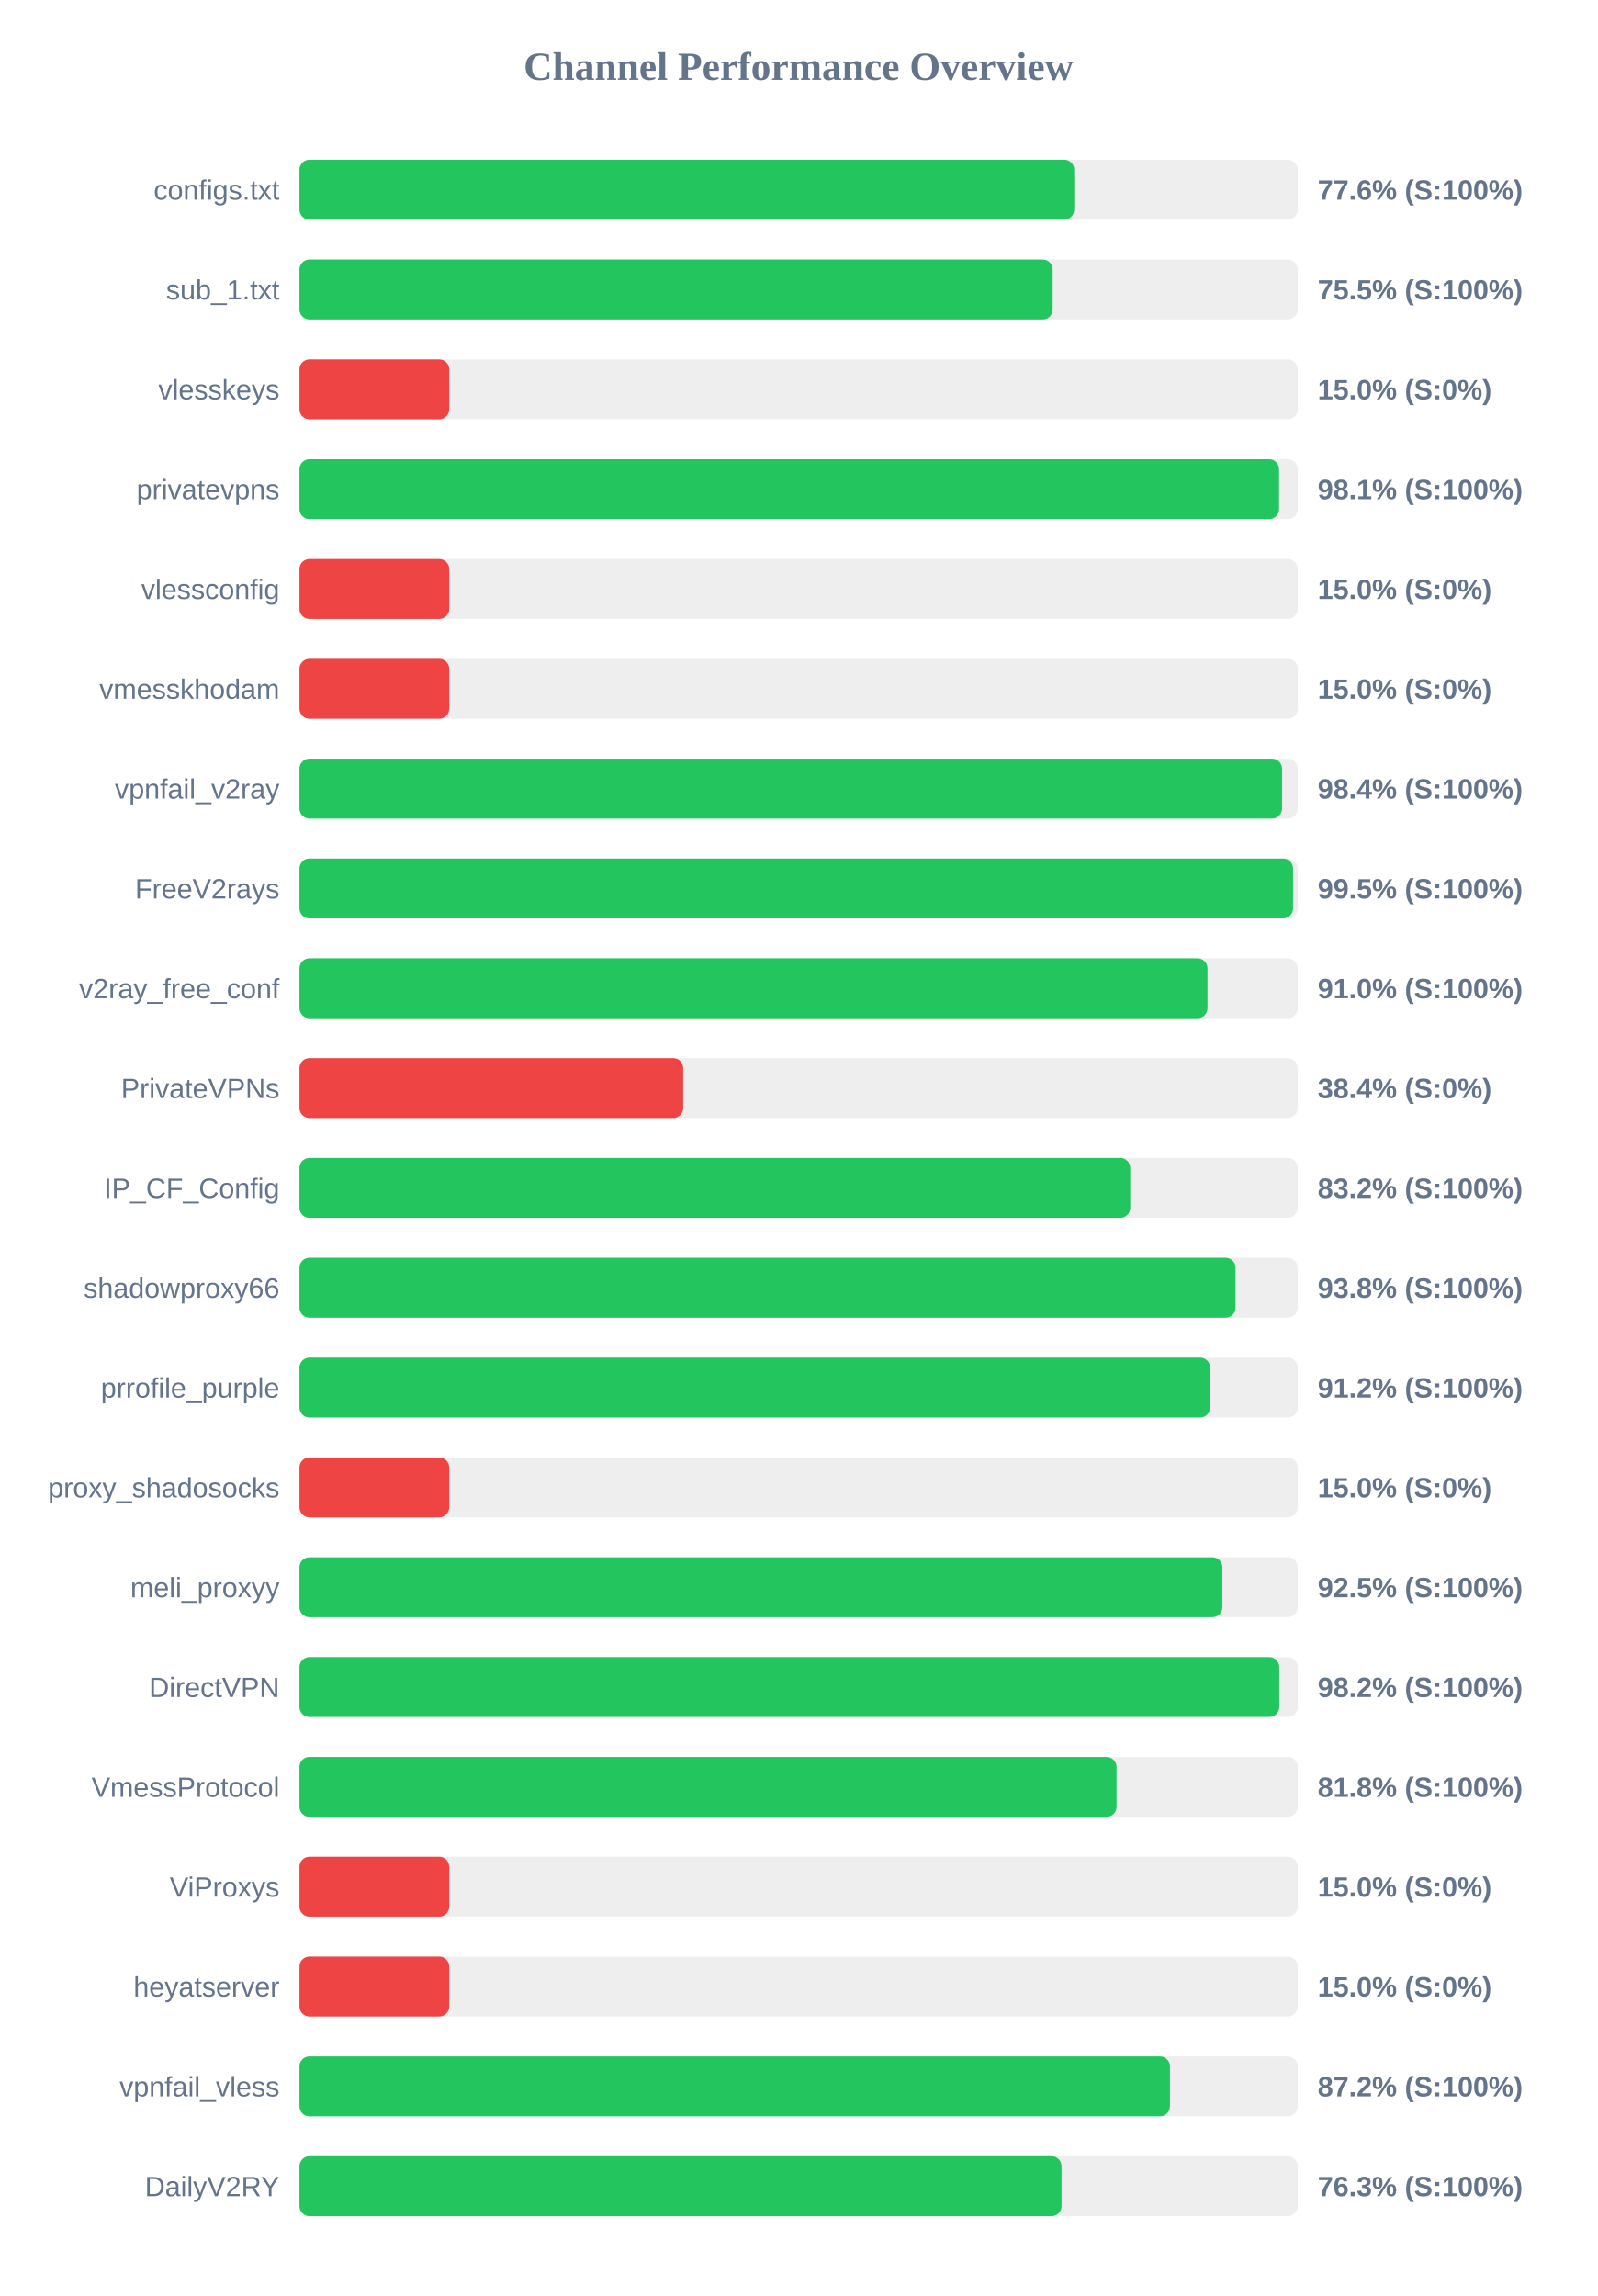
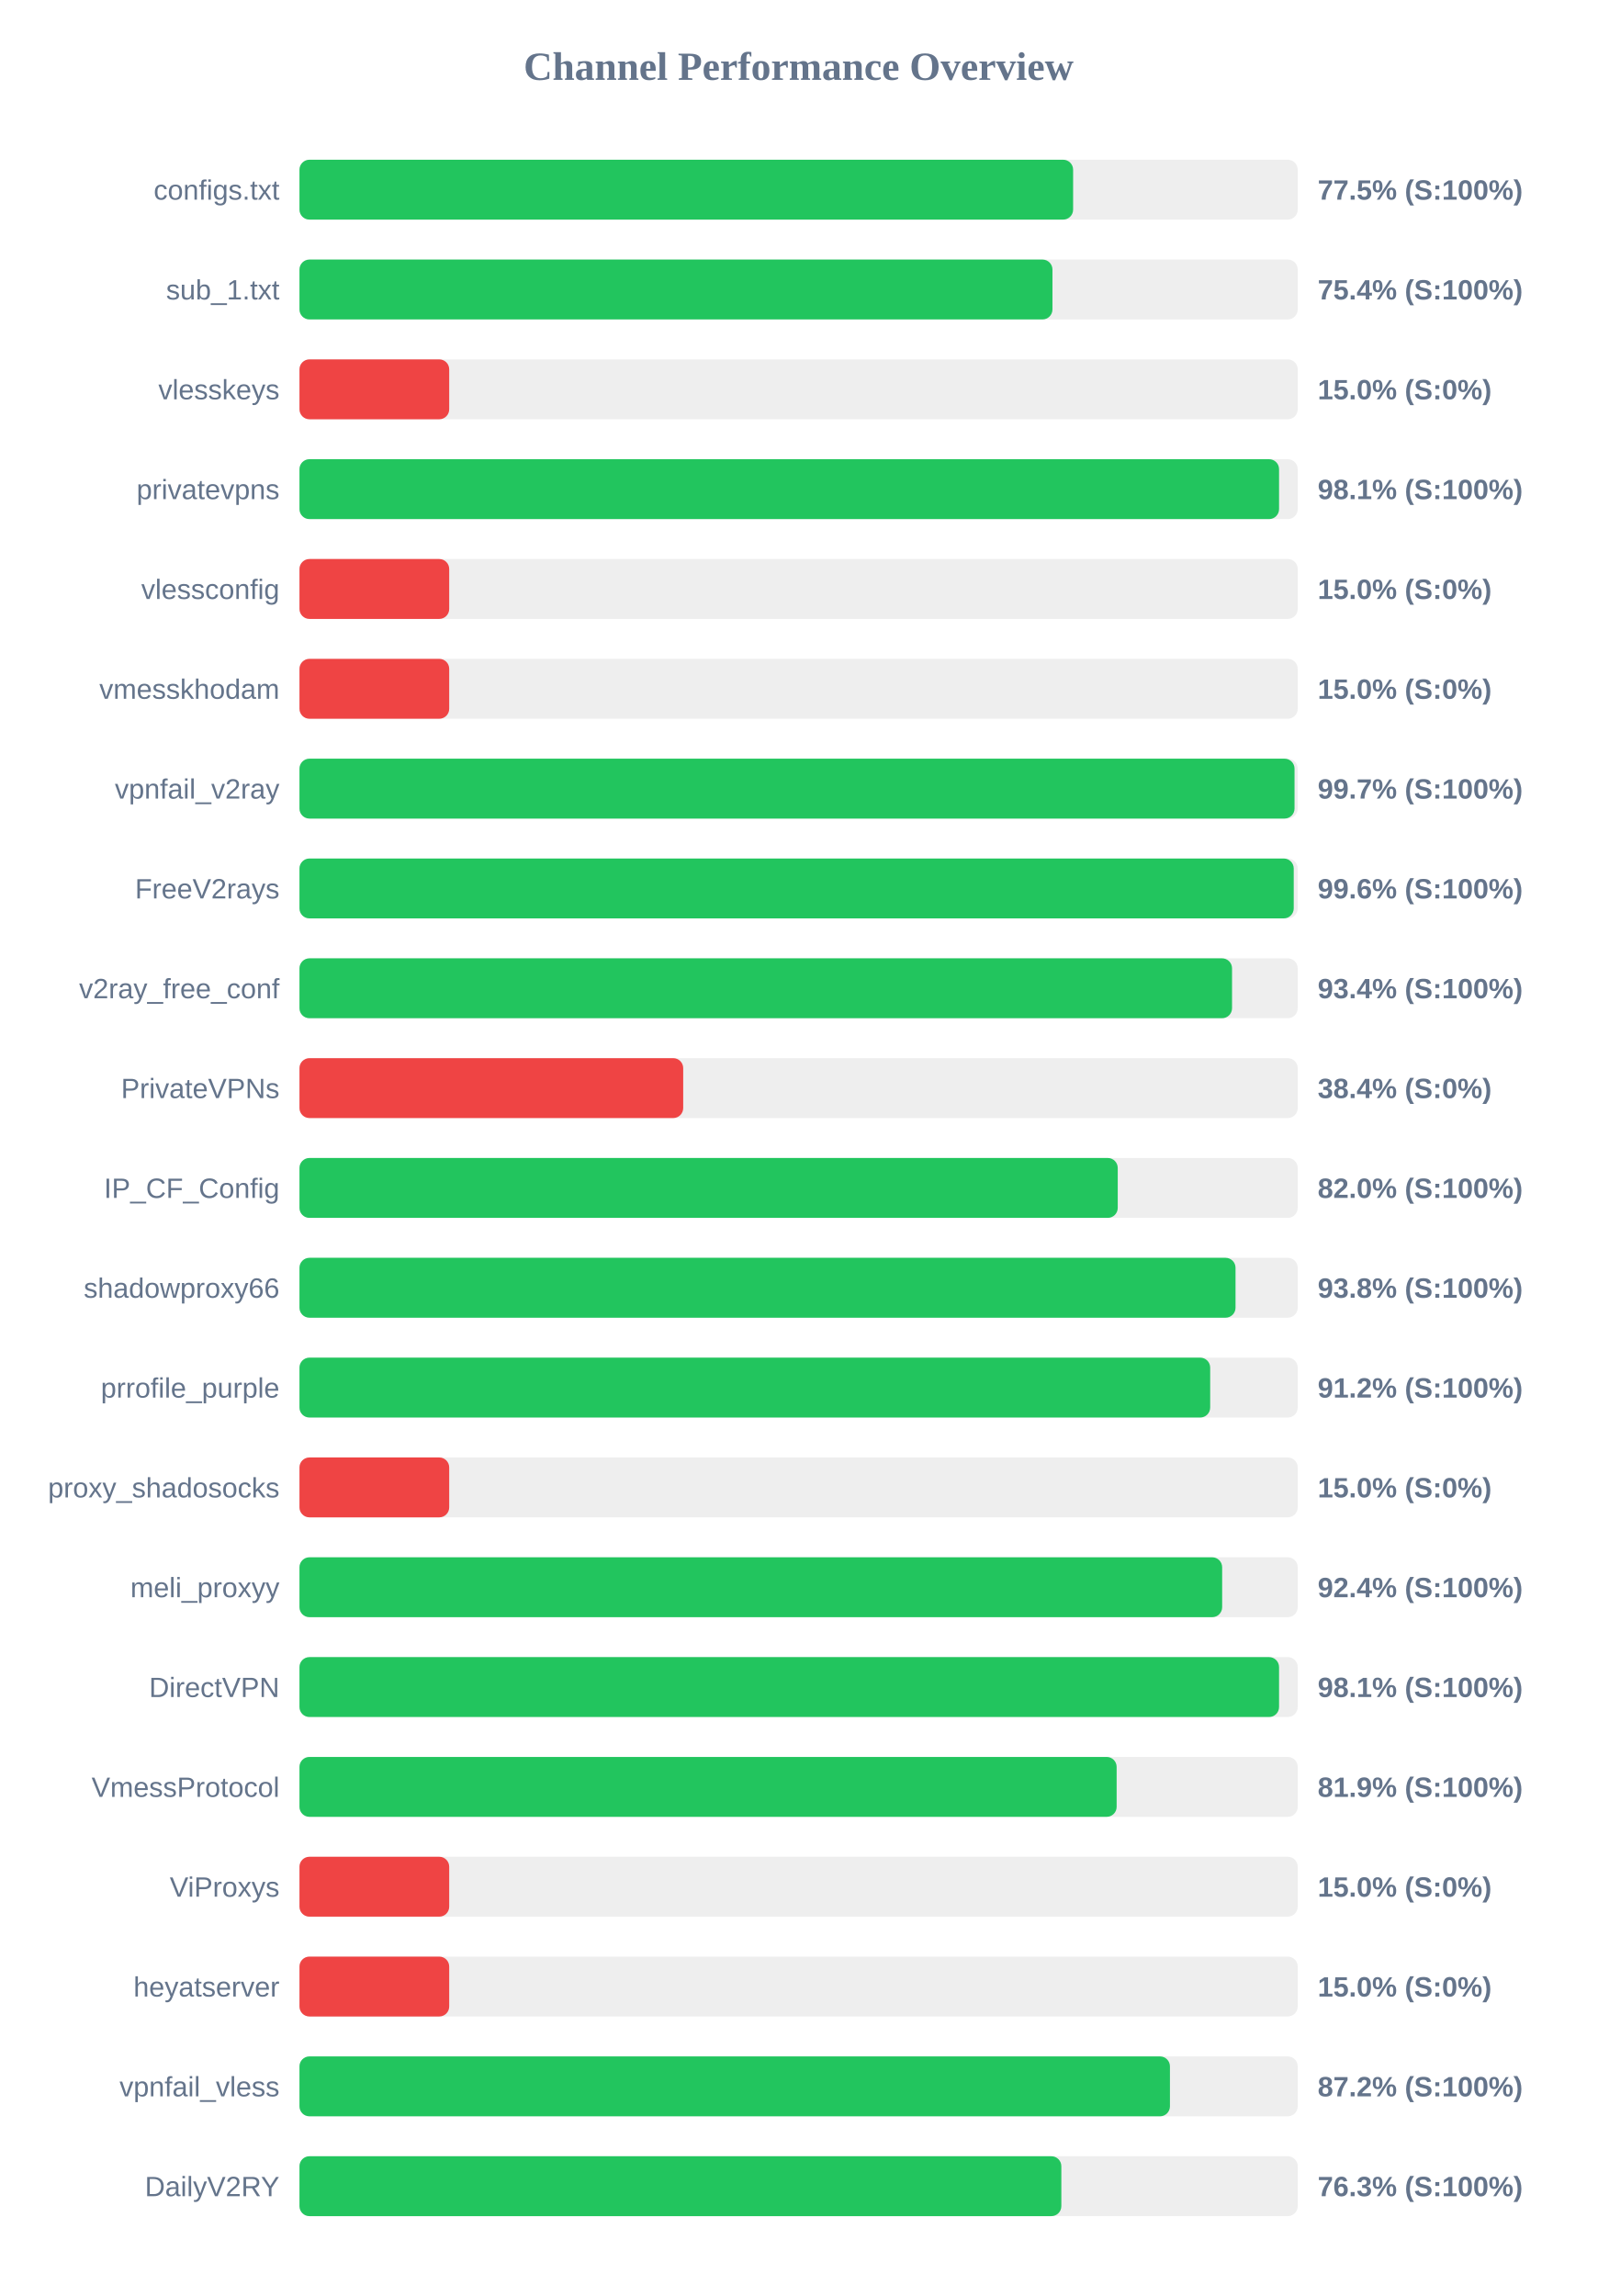
<svg xmlns="http://www.w3.org/2000/svg" width="800" height="1150" version="1.1">
  <style>
        .row { font: 14px Arial; fill: #64748b; }
        .score { font: bold 14px Arial; fill: #64748b; }
    </style>
  <text x="400" y="40" text-anchor="middle" font-size="20px" font-weight="bold" fill="#64748b">Channel Performance Overview</text>
  <rect x="150" y="80" width="500" height="30" fill="#eee" rx="5" />
-   <rect x="150" y="80" width="388.05" height="30" fill="#22c55e" rx="5" />
+   <rect x="150" y="80" width="387.5" height="30" fill="#22c55e" rx="5" />
  <text x="140" y="100" text-anchor="end" class="row">configs.txt</text>
-   <text x="660" y="100" text-anchor="start" class="score">77.6% (S:100%)</text>
+   <text x="660" y="100" text-anchor="start" class="score">77.5% (S:100%)</text>
  <rect x="150" y="130" width="500" height="30" fill="#eee" rx="5" />
-   <rect x="150" y="130" width="377.25" height="30" fill="#22c55e" rx="5" />
+   <rect x="150" y="130" width="377.15" height="30" fill="#22c55e" rx="5" />
  <text x="140" y="150" text-anchor="end" class="row">sub_1.txt</text>
-   <text x="660" y="150" text-anchor="start" class="score">75.5% (S:100%)</text>
+   <text x="660" y="150" text-anchor="start" class="score">75.4% (S:100%)</text>
  <rect x="150" y="180" width="500" height="30" fill="#eee" rx="5" />
  <rect x="150" y="180" width="75.0" height="30" fill="#ef4444" rx="5" />
  <text x="140" y="200" text-anchor="end" class="row">vlesskeys</text>
  <text x="660" y="200" text-anchor="start" class="score">15.0% (S:0%)</text>
  <rect x="150" y="230" width="500" height="30" fill="#eee" rx="5" />
  <rect x="150" y="230" width="490.65" height="30" fill="#22c55e" rx="5" />
  <text x="140" y="250" text-anchor="end" class="row">privatevpns</text>
  <text x="660" y="250" text-anchor="start" class="score">98.1% (S:100%)</text>
  <rect x="150" y="280" width="500" height="30" fill="#eee" rx="5" />
  <rect x="150" y="280" width="75.0" height="30" fill="#ef4444" rx="5" />
  <text x="140" y="300" text-anchor="end" class="row">vlessconfig</text>
  <text x="660" y="300" text-anchor="start" class="score">15.0% (S:0%)</text>
  <rect x="150" y="330" width="500" height="30" fill="#eee" rx="5" />
  <rect x="150" y="330" width="75.0" height="30" fill="#ef4444" rx="5" />
  <text x="140" y="350" text-anchor="end" class="row">vmesskhodam</text>
  <text x="660" y="350" text-anchor="start" class="score">15.0% (S:0%)</text>
  <rect x="150" y="380" width="500" height="30" fill="#eee" rx="5" />
-   <rect x="150" y="380" width="492.15" height="30" fill="#22c55e" rx="5" />
+   <rect x="150" y="380" width="498.4" height="30" fill="#22c55e" rx="5" />
  <text x="140" y="400" text-anchor="end" class="row">vpnfail_v2ray</text>
-   <text x="660" y="400" text-anchor="start" class="score">98.4% (S:100%)</text>
+   <text x="660" y="400" text-anchor="start" class="score">99.7% (S:100%)</text>
  <rect x="150" y="430" width="500" height="30" fill="#eee" rx="5" />
-   <rect x="150" y="430" width="497.65" height="30" fill="#22c55e" rx="5" />
+   <rect x="150" y="430" width="498.0" height="30" fill="#22c55e" rx="5" />
  <text x="140" y="450" text-anchor="end" class="row">FreeV2rays</text>
-   <text x="660" y="450" text-anchor="start" class="score">99.5% (S:100%)</text>
+   <text x="660" y="450" text-anchor="start" class="score">99.6% (S:100%)</text>
  <rect x="150" y="480" width="500" height="30" fill="#eee" rx="5" />
-   <rect x="150" y="480" width="454.8" height="30" fill="#22c55e" rx="5" />
+   <rect x="150" y="480" width="467.1" height="30" fill="#22c55e" rx="5" />
  <text x="140" y="500" text-anchor="end" class="row">v2ray_free_conf</text>
-   <text x="660" y="500" text-anchor="start" class="score">91.0% (S:100%)</text>
+   <text x="660" y="500" text-anchor="start" class="score">93.4% (S:100%)</text>
  <rect x="150" y="530" width="500" height="30" fill="#eee" rx="5" />
  <rect x="150" y="530" width="192.2" height="30" fill="#ef4444" rx="5" />
  <text x="140" y="550" text-anchor="end" class="row">PrivateVPNs</text>
  <text x="660" y="550" text-anchor="start" class="score">38.4% (S:0%)</text>
  <rect x="150" y="580" width="500" height="30" fill="#eee" rx="5" />
-   <rect x="150" y="580" width="416.1" height="30" fill="#22c55e" rx="5" />
+   <rect x="150" y="580" width="409.85" height="30" fill="#22c55e" rx="5" />
  <text x="140" y="600" text-anchor="end" class="row">IP_CF_Config</text>
-   <text x="660" y="600" text-anchor="start" class="score">83.2% (S:100%)</text>
+   <text x="660" y="600" text-anchor="start" class="score">82.0% (S:100%)</text>
  <rect x="150" y="630" width="500" height="30" fill="#eee" rx="5" />
  <rect x="150" y="630" width="468.85" height="30" fill="#22c55e" rx="5" />
  <text x="140" y="650" text-anchor="end" class="row">shadowproxy66</text>
  <text x="660" y="650" text-anchor="start" class="score">93.8% (S:100%)</text>
  <rect x="150" y="680" width="500" height="30" fill="#eee" rx="5" />
-   <rect x="150" y="680" width="456.1" height="30" fill="#22c55e" rx="5" />
+   <rect x="150" y="680" width="456.15" height="30" fill="#22c55e" rx="5" />
  <text x="140" y="700" text-anchor="end" class="row">prrofile_purple</text>
  <text x="660" y="700" text-anchor="start" class="score">91.2% (S:100%)</text>
  <rect x="150" y="730" width="500" height="30" fill="#eee" rx="5" />
  <rect x="150" y="730" width="75.0" height="30" fill="#ef4444" rx="5" />
  <text x="140" y="750" text-anchor="end" class="row">proxy_shadosocks</text>
  <text x="660" y="750" text-anchor="start" class="score">15.0% (S:0%)</text>
  <rect x="150" y="780" width="500" height="30" fill="#eee" rx="5" />
-   <rect x="150" y="780" width="462.25" height="30" fill="#22c55e" rx="5" />
+   <rect x="150" y="780" width="462.15" height="30" fill="#22c55e" rx="5" />
  <text x="140" y="800" text-anchor="end" class="row">meli_proxyy</text>
-   <text x="660" y="800" text-anchor="start" class="score">92.5% (S:100%)</text>
+   <text x="660" y="800" text-anchor="start" class="score">92.4% (S:100%)</text>
  <rect x="150" y="830" width="500" height="30" fill="#eee" rx="5" />
-   <rect x="150" y="830" width="490.75" height="30" fill="#22c55e" rx="5" />
+   <rect x="150" y="830" width="490.65" height="30" fill="#22c55e" rx="5" />
  <text x="140" y="850" text-anchor="end" class="row">DirectVPN</text>
-   <text x="660" y="850" text-anchor="start" class="score">98.2% (S:100%)</text>
+   <text x="660" y="850" text-anchor="start" class="score">98.1% (S:100%)</text>
  <rect x="150" y="880" width="500" height="30" fill="#eee" rx="5" />
-   <rect x="150" y="880" width="409.25" height="30" fill="#22c55e" rx="5" />
+   <rect x="150" y="880" width="409.3" height="30" fill="#22c55e" rx="5" />
  <text x="140" y="900" text-anchor="end" class="row">VmessProtocol</text>
-   <text x="660" y="900" text-anchor="start" class="score">81.8% (S:100%)</text>
+   <text x="660" y="900" text-anchor="start" class="score">81.9% (S:100%)</text>
  <rect x="150" y="930" width="500" height="30" fill="#eee" rx="5" />
  <rect x="150" y="930" width="75.0" height="30" fill="#ef4444" rx="5" />
  <text x="140" y="950" text-anchor="end" class="row">ViProxys</text>
  <text x="660" y="950" text-anchor="start" class="score">15.0% (S:0%)</text>
  <rect x="150" y="980" width="500" height="30" fill="#eee" rx="5" />
  <rect x="150" y="980" width="75.0" height="30" fill="#ef4444" rx="5" />
  <text x="140" y="1000" text-anchor="end" class="row">heyatserver</text>
  <text x="660" y="1000" text-anchor="start" class="score">15.0% (S:0%)</text>
  <rect x="150" y="1030" width="500" height="30" fill="#eee" rx="5" />
  <rect x="150" y="1030" width="436.0" height="30" fill="#22c55e" rx="5" />
  <text x="140" y="1050" text-anchor="end" class="row">vpnfail_vless</text>
  <text x="660" y="1050" text-anchor="start" class="score">87.2% (S:100%)</text>
  <rect x="150" y="1080" width="500" height="30" fill="#eee" rx="5" />
-   <rect x="150" y="1080" width="381.7" height="30" fill="#22c55e" rx="5" />
+   <rect x="150" y="1080" width="381.6" height="30" fill="#22c55e" rx="5" />
  <text x="140" y="1100" text-anchor="end" class="row">DailyV2RY</text>
  <text x="660" y="1100" text-anchor="start" class="score">76.3% (S:100%)</text>
</svg>
